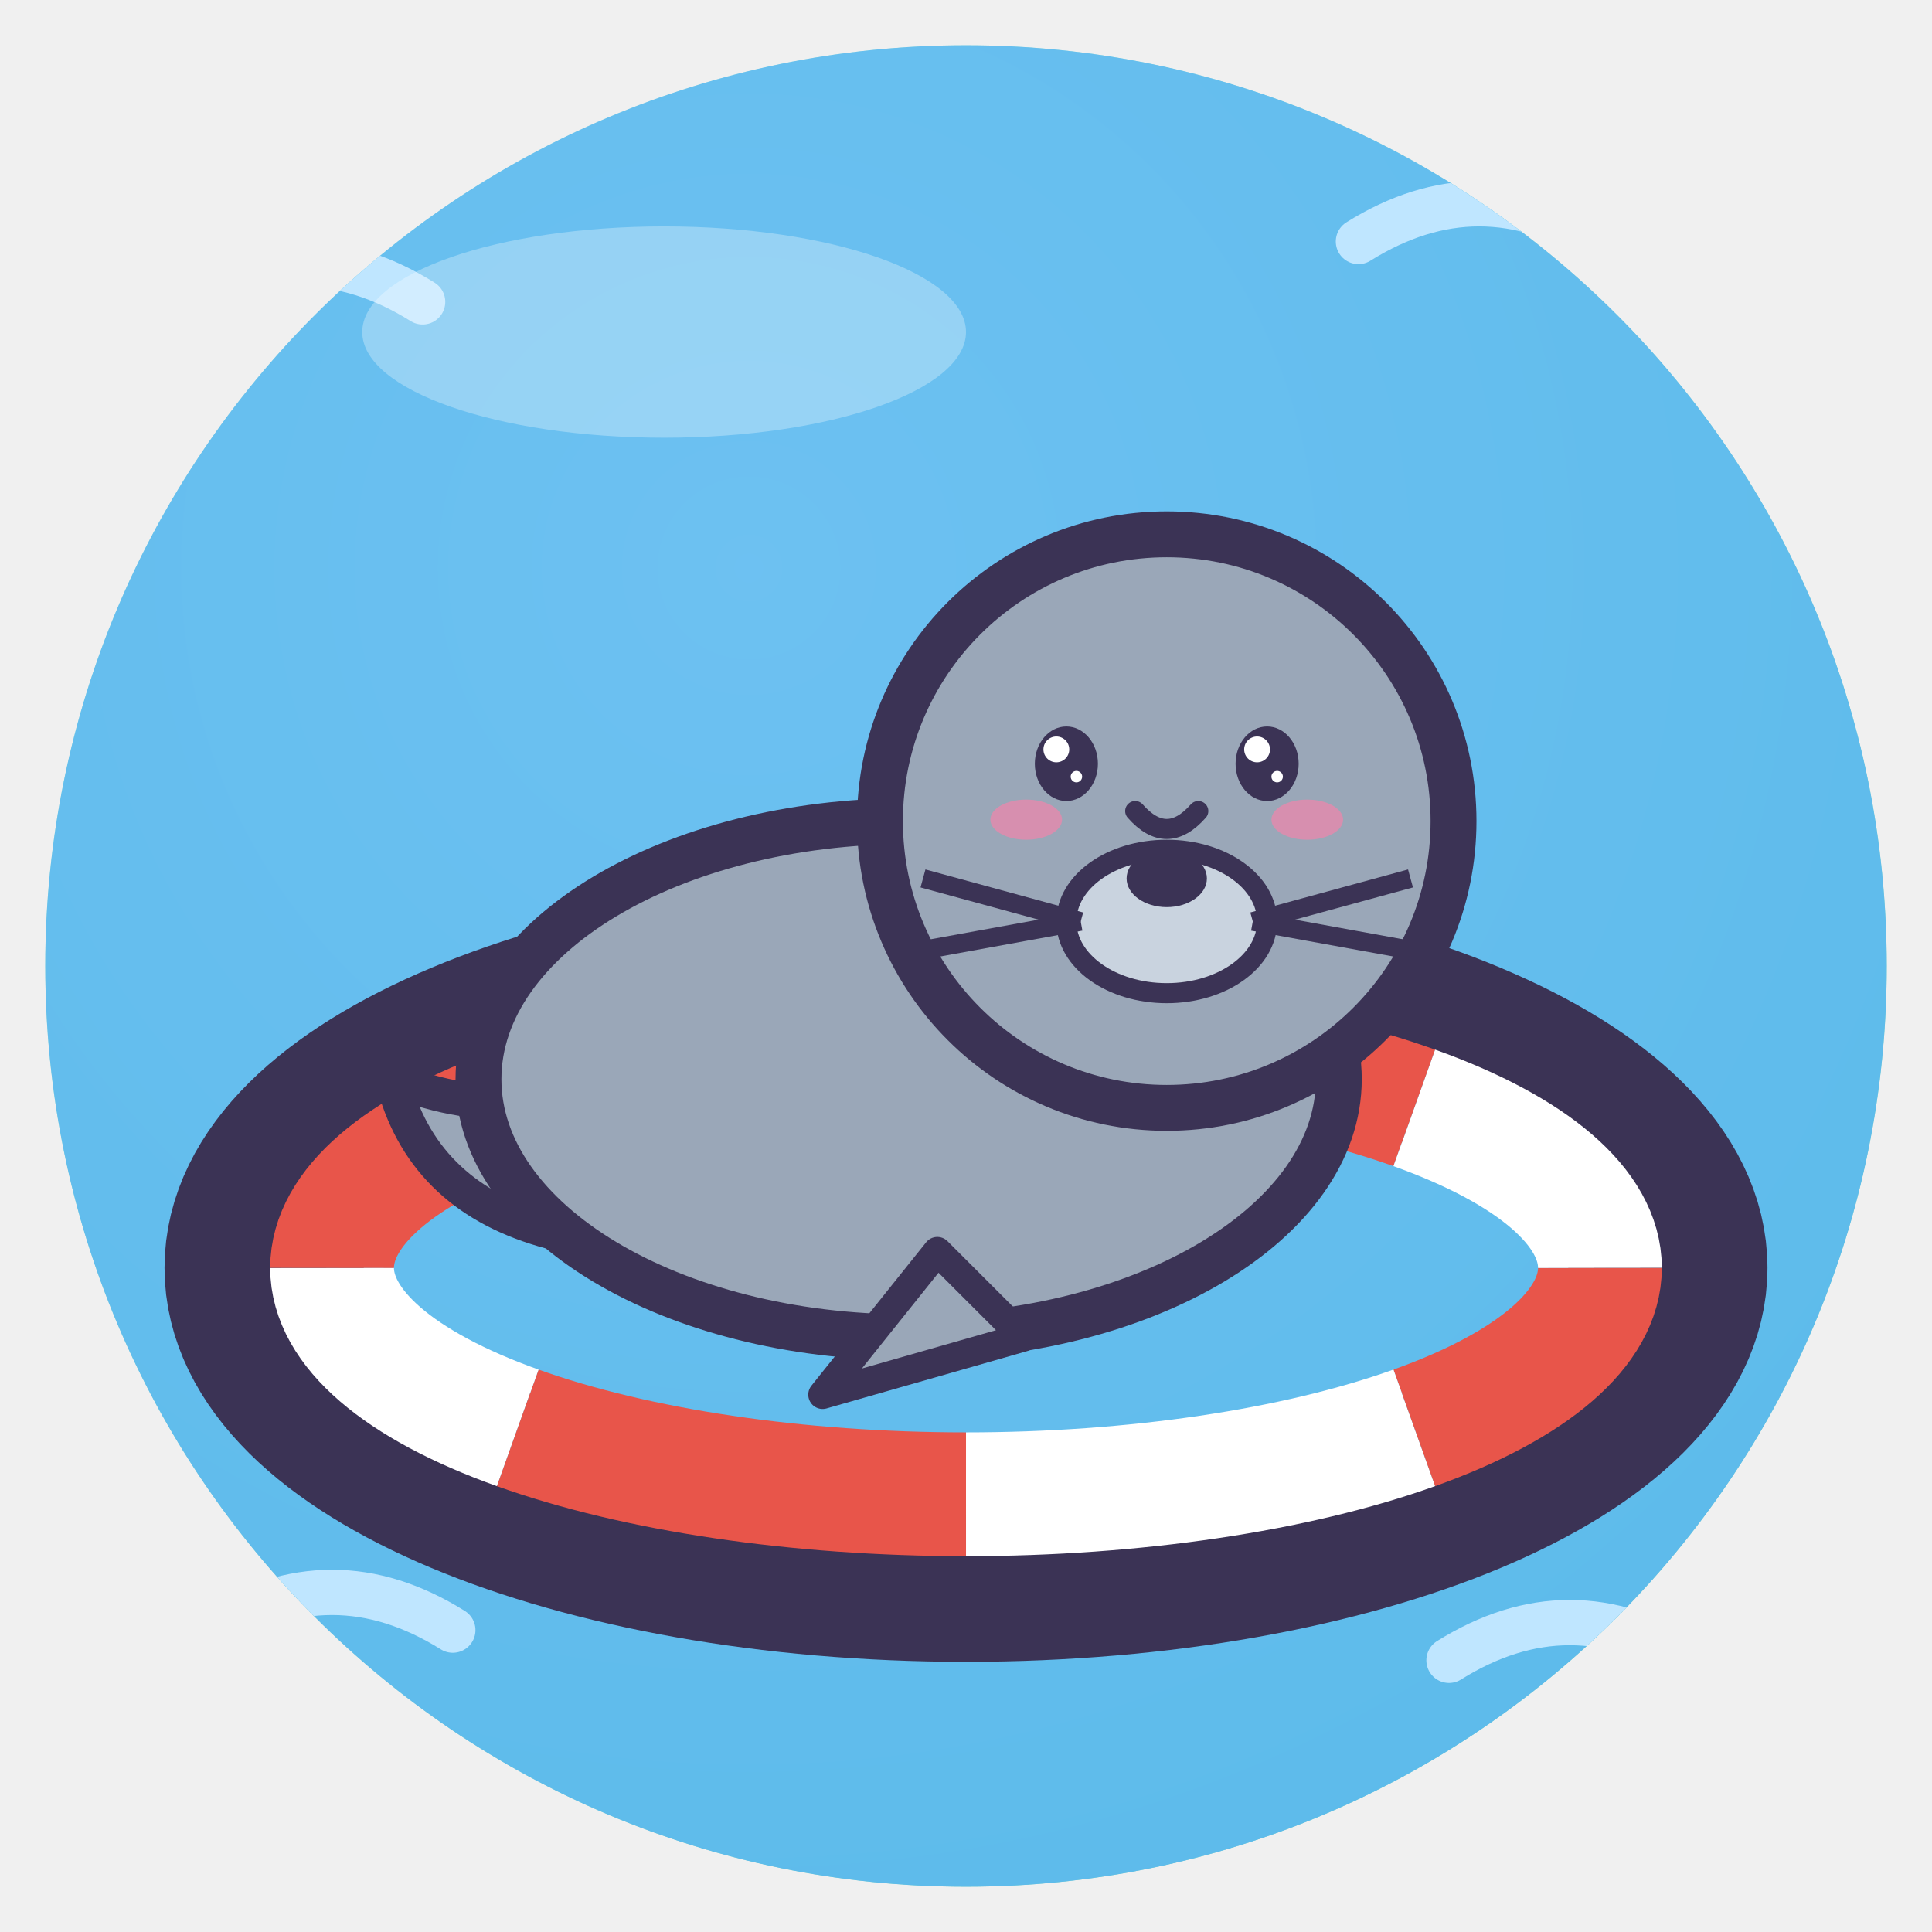
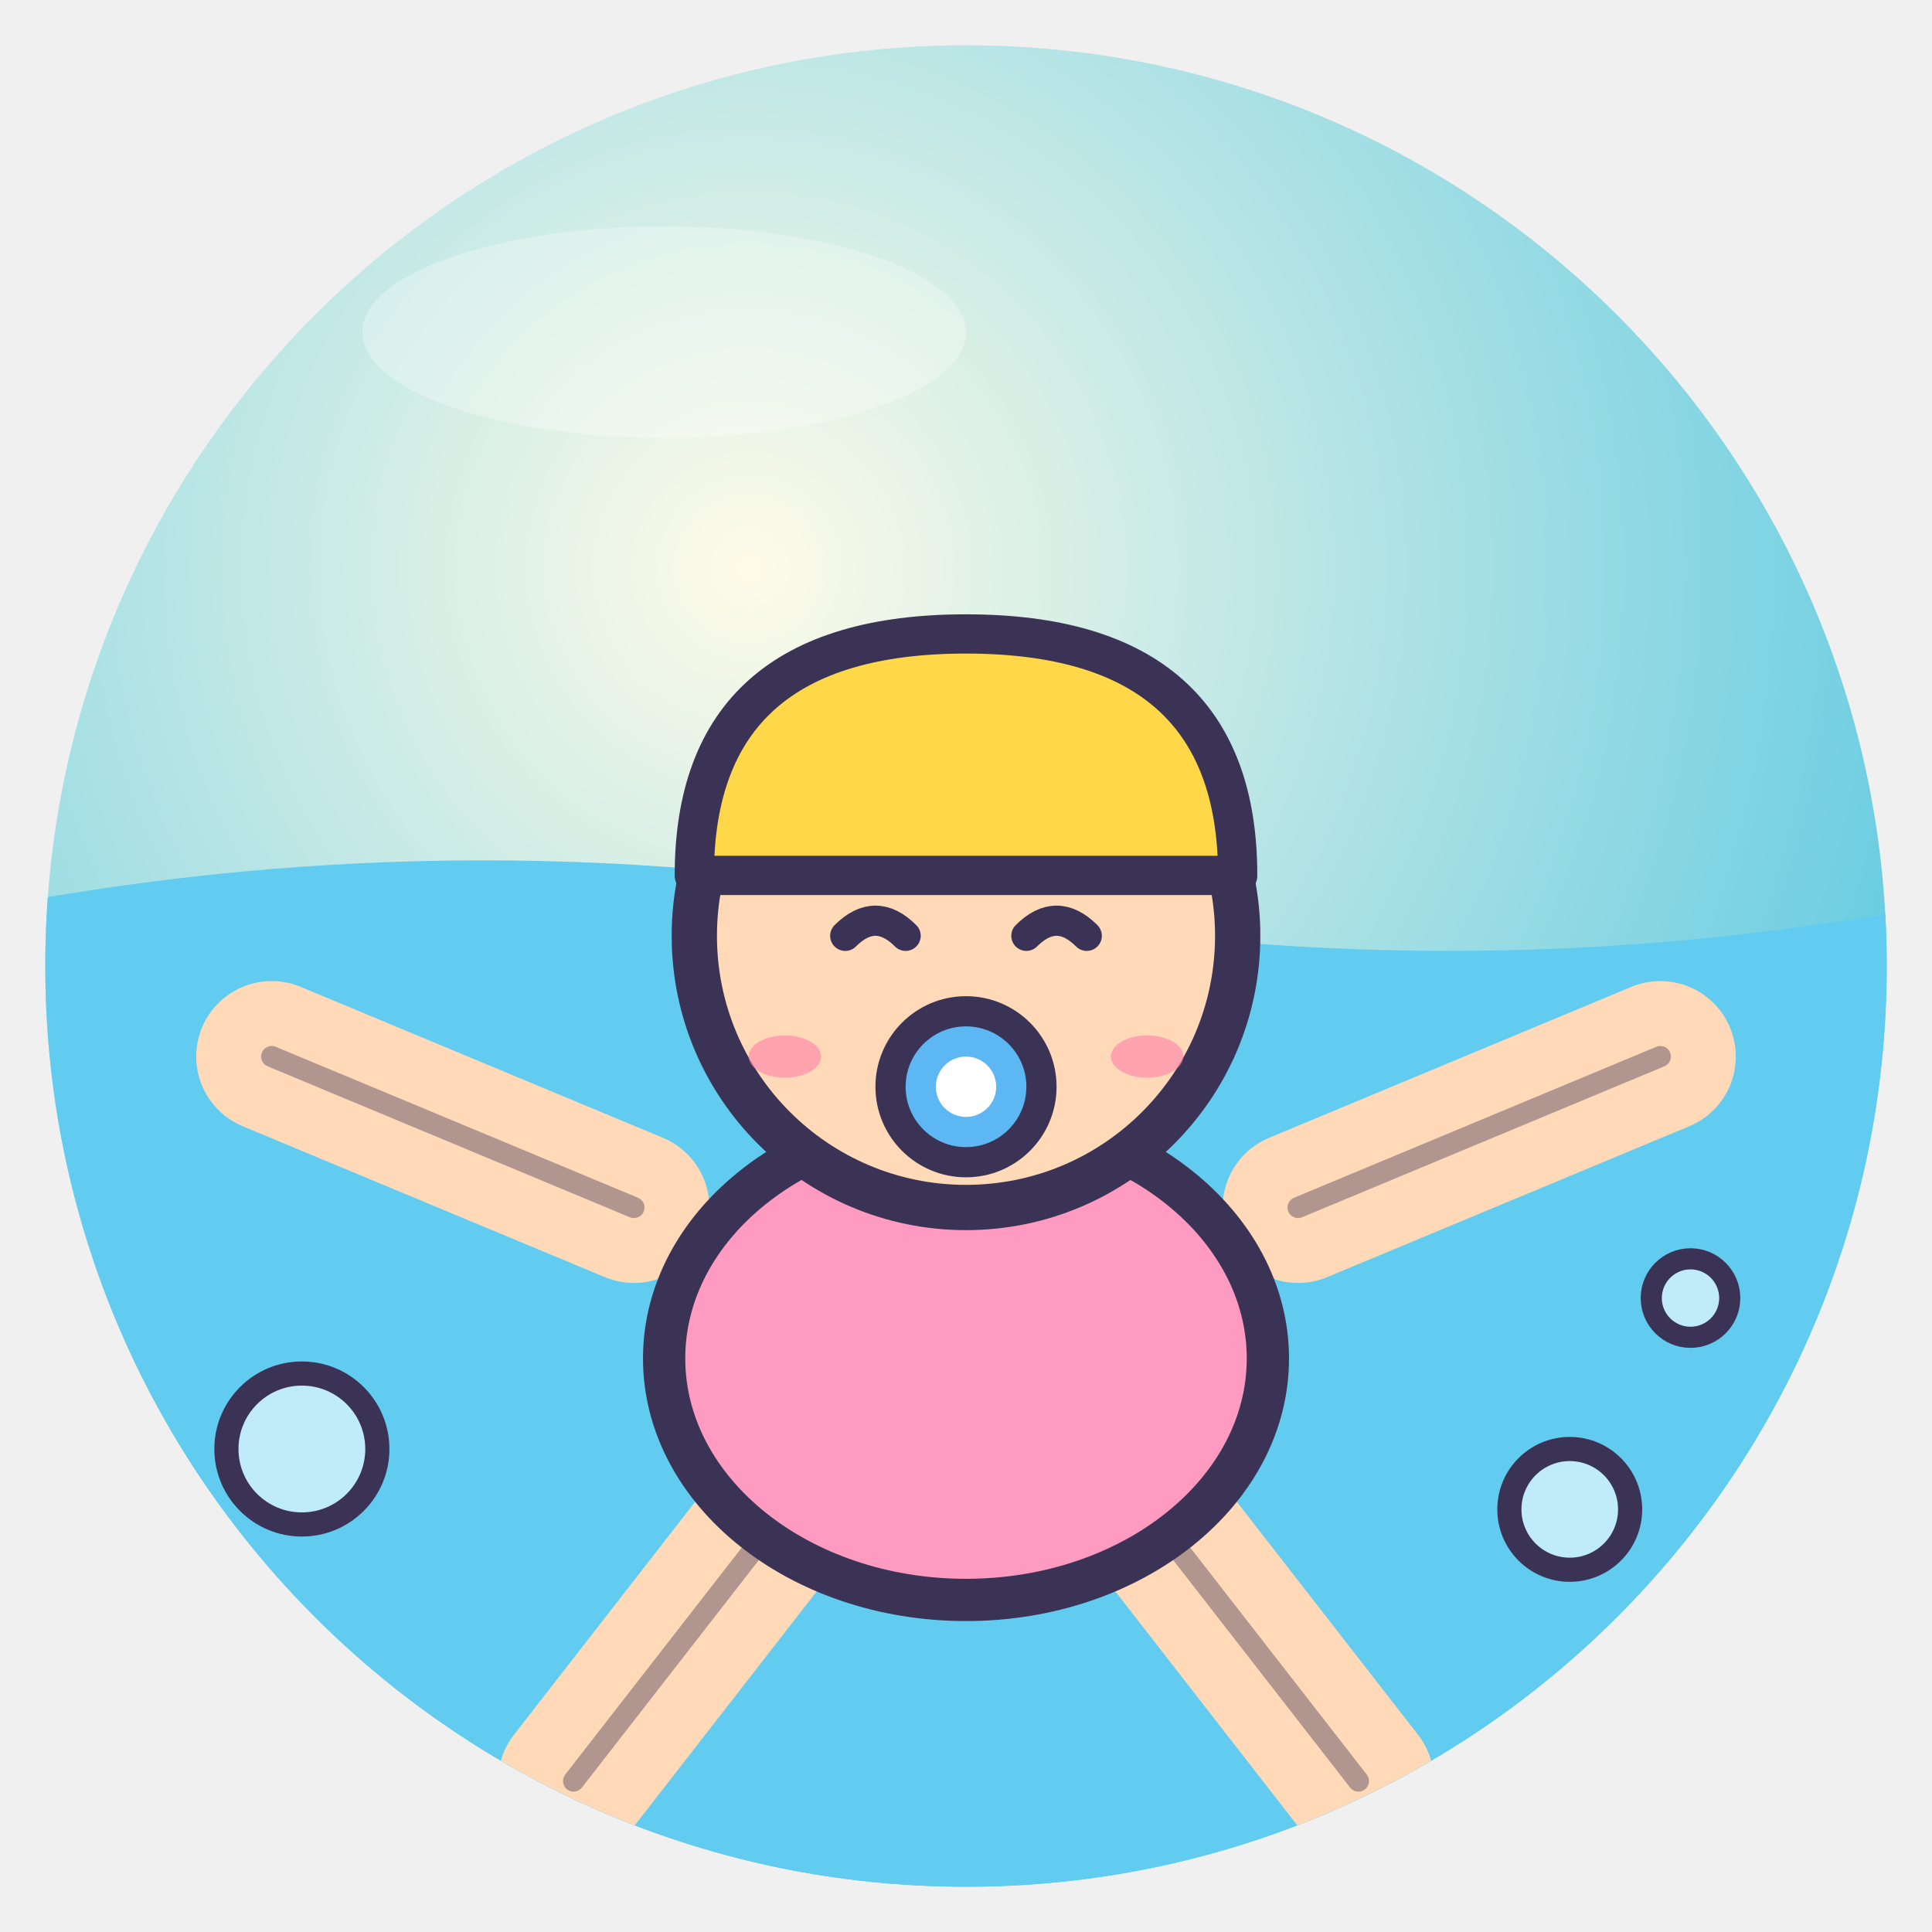
<svg xmlns="http://www.w3.org/2000/svg" viewBox="0 0 128 128" width="128" height="128">
  <defs>
    <radialGradient id="g" cx="38%" cy="28%" r="85%">
-       <stop offset="0" stop-color="#CFF7EF" />
-       <stop offset="1" stop-color="#5CCDBA" />
+       <stop offset="0" stop-color="#FFFBE8" />
+       <stop offset="1" stop-color="#40C0E0" />
    </radialGradient>
    <clipPath id="c">
      <circle cx="64" cy="64" r="61" />
    </clipPath>
  </defs>
  <circle cx="64" cy="64" r="61" fill="url(#g)" />
  <g clip-path="url(#c)">
-     <rect width="128" height="128" fill="#5CB7F2" opacity=".85" />
-     <path d="M12 20 q8 -5 16 0" fill="none" stroke="#BFE6FF" stroke-width="3" stroke-linecap="round" />
-     <path d="M90 16 q8 -5 16 0" fill="none" stroke="#BFE6FF" stroke-width="3" stroke-linecap="round" />
-     <path d="M14 108 q8 -5 16 0" fill="none" stroke="#BFE6FF" stroke-width="3" stroke-linecap="round" />
-     <path d="M96 110 q8 -5 16 0" fill="none" stroke="#BFE6FF" stroke-width="3" stroke-linecap="round" />
-     <ellipse cx="64" cy="84" rx="46.5" ry="19.5" fill="none" stroke="#3B3355" stroke-width="13.2" />
-     <path d="M106.0 84.0 A42 15 0 0 1 93.7 94.6" fill="none" stroke="#E8554A" stroke-width="8.2" />
-     <path d="M93.7 94.6 A42 15 0 0 1 64.0 99.0" fill="none" stroke="#fff" stroke-width="8.2" />
-     <path d="M64.0 99.0 A42 15 0 0 1 34.3 94.6" fill="none" stroke="#E8554A" stroke-width="8.2" />
-     <path d="M34.3 94.6 A42 15 0 0 1 22.0 84.0" fill="none" stroke="#fff" stroke-width="8.2" />
-     <path d="M22.0 84.0 A42 15 0 0 1 34.3 73.4" fill="none" stroke="#E8554A" stroke-width="8.2" />
-     <path d="M34.3 73.4 A42 15 0 0 1 64.0 69.0" fill="none" stroke="#fff" stroke-width="8.2" />
-     <path d="M64.0 69.0 A42 15 0 0 1 93.7 73.4" fill="none" stroke="#E8554A" stroke-width="8.2" />
-     <path d="M93.7 73.4 A42 15 0 0 1 106.0 84.0" fill="none" stroke="#fff" stroke-width="8.2" />
-     <g transform="translate(64 62) rotate(0) scale(0.95 0.95)">
-       <path d="M-6 20 Q-36 26 -40 10 Q-30 14 -22 8" fill="#9AA7B8" stroke="#3B3355" stroke-linejoin="round" stroke-linecap="round" stroke-width="2.4" />
-       <ellipse cx="-4" cy="10" rx="30" ry="18" fill="#9AA7B8" stroke="#3B3355" stroke-width="3.2" stroke-linejoin="round" stroke-linecap="round" />
-       <circle cx="14" cy="-8" r="20" fill="#9AA7B8" stroke="#3B3355" stroke-width="3.2" stroke-linejoin="round" stroke-linecap="round" />
-       <path d="M-2 22 L-10 32 L4 28Z" fill="#9AA7B8" stroke="#3B3355" stroke-linejoin="round" stroke-linecap="round" stroke-width="2" />
-       <ellipse cx="7" cy="-12" rx="2.2" ry="2.6" fill="#3B3355" />
-       <circle cx="6.3" cy="-13.0" r="0.9" fill="#fff" />
-       <circle cx="7.7" cy="-11.1" r="0.4" fill="#fff" />
-       <ellipse cx="21" cy="-12" rx="2.2" ry="2.6" fill="#3B3355" />
-       <circle cx="20.3" cy="-13.0" r="0.9" fill="#fff" />
-       <circle cx="21.7" cy="-11.1" r="0.4" fill="#fff" />
-       <ellipse cx="4.2" cy="-8.1" rx="2.5" ry="1.4" fill="#FF7FA8" opacity=".6" />
-       <ellipse cx="23.8" cy="-8.1" rx="2.5" ry="1.4" fill="#FF7FA8" opacity=".6" />
-       <path d="M11.8 -8.7 Q14 -6.2 16.2 -8.7" fill="none" stroke="#3B3355" stroke-linejoin="round" stroke-linecap="round" stroke-width="1.4" />
-       <ellipse cx="14" cy="-1" rx="7" ry="5" fill="#C9D3DF" stroke="#3B3355" stroke-linejoin="round" stroke-linecap="round" stroke-width="1.4" />
-       <ellipse cx="14" cy="-4" rx="2.8" ry="2" fill="#3B3355" />
-       <path d="M8 -1 L-3 -4" stroke="#3B3355" stroke-width="1.3" />
-       <path d="M8 -1 L-3 1" stroke="#3B3355" stroke-width="1.3" />
-       <path d="M20 -1 L31 -4" stroke="#3B3355" stroke-width="1.3" />
-       <path d="M20 -1 L31 1" stroke="#3B3355" stroke-width="1.3" />
-     </g>
+     <path d="M0 60 Q32 54 64 60 T128 60 V128 H0Z" fill="#62CCF0" />
+     <path d="M42 80 L18 70 M86 80 L110 70 M52 100 L38 118 M76 100 L90 118" stroke="#FFD9B8" stroke-width="10" stroke-linecap="round" />
+     <path d="M42 80 L18 70 M86 80 L110 70 M52 100 L38 118 M76 100 L90 118" fill="none" stroke="#3B3355" stroke-linejoin="round" stroke-linecap="round" stroke-width="1.4" opacity=".4" />
+     <ellipse cx="64" cy="90" rx="20" ry="16" fill="#FF9AC0" stroke="#3B3355" stroke-linejoin="round" stroke-linecap="round" stroke-width="2.8" />
+     <circle cx="64" cy="62" r="18" fill="#FFD9B8" stroke="#3B3355" stroke-linejoin="round" stroke-linecap="round" stroke-width="3" />
+     <path d="M46 58 Q46 42 64 42 Q82 42 82 58Z" fill="#FFD84A" stroke="#3B3355" stroke-linejoin="round" stroke-linecap="round" stroke-width="2.6" />
+     <path d="M56 62 Q58 60 60 62 M68 62 Q70 60 72 62" fill="none" stroke="#3B3355" stroke-linejoin="round" stroke-linecap="round" stroke-width="2" />
+     <circle cx="64" cy="72" r="5" fill="#5CB7F2" stroke="#3B3355" stroke-linejoin="round" stroke-linecap="round" stroke-width="2" />
+     <circle cx="64" cy="72" r="2" fill="#fff" />
+     <ellipse cx="52" cy="70" rx="2.4" ry="1.4" fill="#FF7FA8" opacity=".6" />
+     <ellipse cx="76" cy="70" rx="2.4" ry="1.4" fill="#FF7FA8" opacity=".6" />
+     <circle cx="20" cy="96" r="5" fill="#fff" fill-opacity=".6" stroke="#3B3355" stroke-linejoin="round" stroke-linecap="round" stroke-width="1.6" />
+     <circle cx="104" cy="100" r="4" fill="#fff" fill-opacity=".6" stroke="#3B3355" stroke-linejoin="round" stroke-linecap="round" stroke-width="1.6" />
+     <circle cx="112" cy="86" r="2.6" fill="#fff" fill-opacity=".6" stroke="#3B3355" stroke-linejoin="round" stroke-linecap="round" stroke-width="1.4" />
  </g>
  <ellipse cx="44" cy="22" rx="20" ry="7" fill="#fff" opacity=".3" />
</svg>
